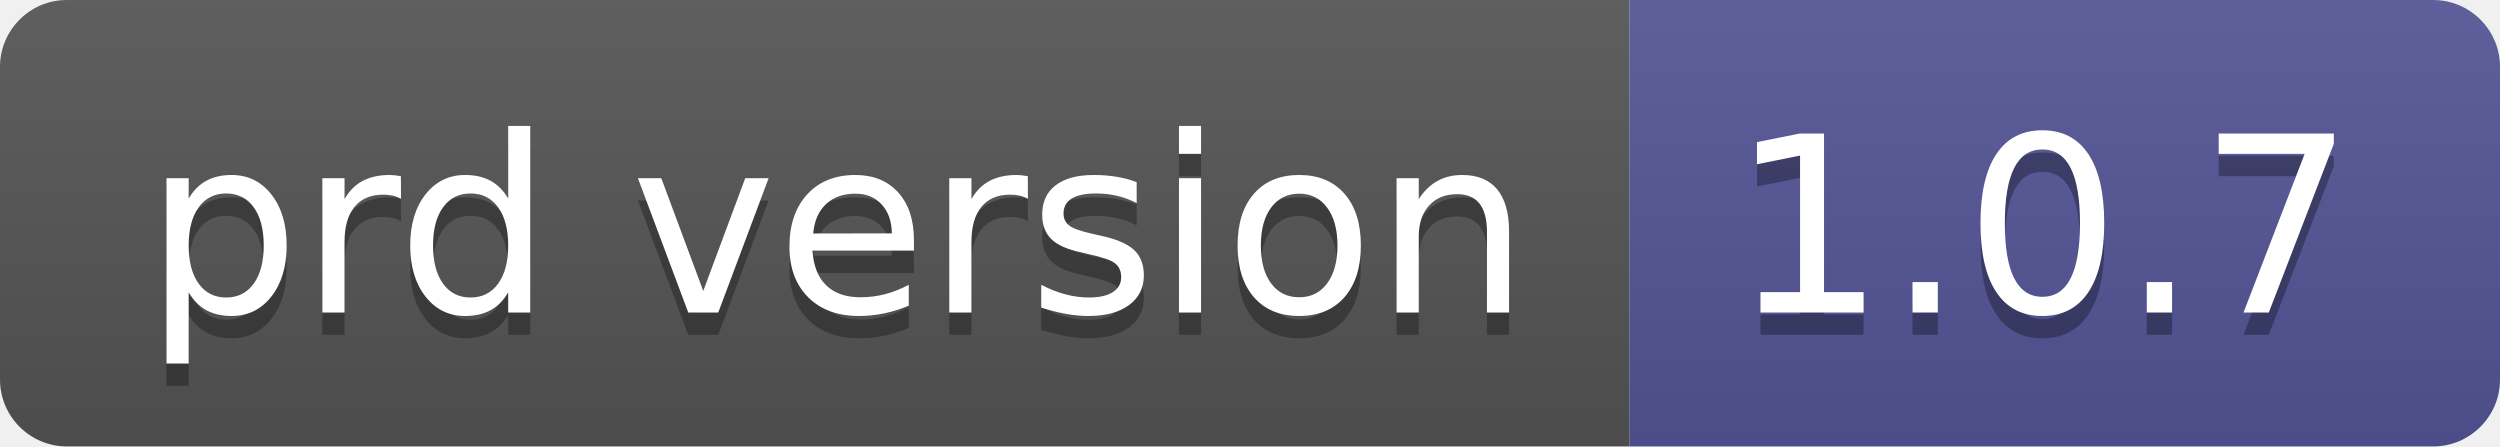
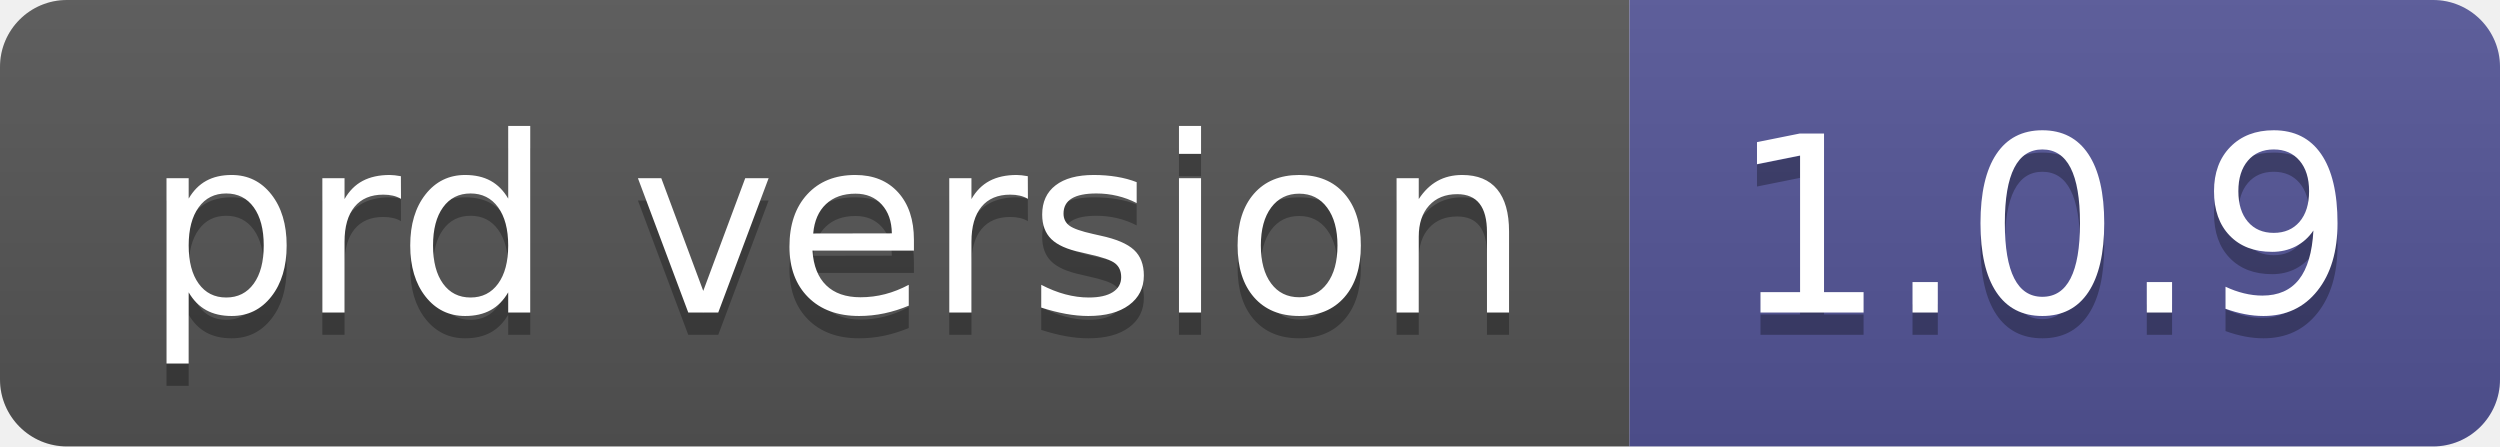
- <svg xmlns="http://www.w3.org/2000/svg" width="112" height="20" role="img" aria-label="prd version: 1.0.7">
+ <svg xmlns="http://www.w3.org/2000/svg" width="112" height="20" role="img" aria-label="prd version: 1.0.9">
  <linearGradient id="s" x2="0" y2="100%">
    <stop offset="0" stop-color="#bbb" stop-opacity=".1" />
    <stop offset="1" stop-opacity=".1" />
  </linearGradient>
  <clipPath id="r">
    <rect width="112" height="20" rx="3" fill="#fff" />
  </clipPath>
  <g clip-path="url(#r)">
    <rect width="73" height="20" fill="#555" />
    <rect x="73" width="39" height="20" fill="#535597" />
    <rect width="112" height="20" fill="url(#s)" />
  </g>
  <g fill="#fff" text-anchor="middle" font-family="Verdana,Geneva,DejaVu Sans,sans-serif" text-rendering="geometricPrecision" font-size="110">
    <text aria-hidden="true" x="375" y="150" fill="#010101" fill-opacity=".3" transform="scale(.1)" textLength="630">prd version</text>
    <text x="375" y="140" transform="scale(.1)" fill="#fff" textLength="630">prd version</text>
-     <text aria-hidden="true" x="915" y="150" fill="#010101" fill-opacity=".3" transform="scale(.1)" textLength="290">1.0.7</text>
-     <text x="915" y="140" transform="scale(.1)" fill="#fff" textLength="290">1.0.7</text>
+     <text aria-hidden="true" x="915" y="150" fill="#010101" fill-opacity=".3" transform="scale(.1)" textLength="290">1.0.9</text>
+     <text x="915" y="140" transform="scale(.1)" fill="#fff" textLength="290">1.0.9</text>
  </g>
</svg>
